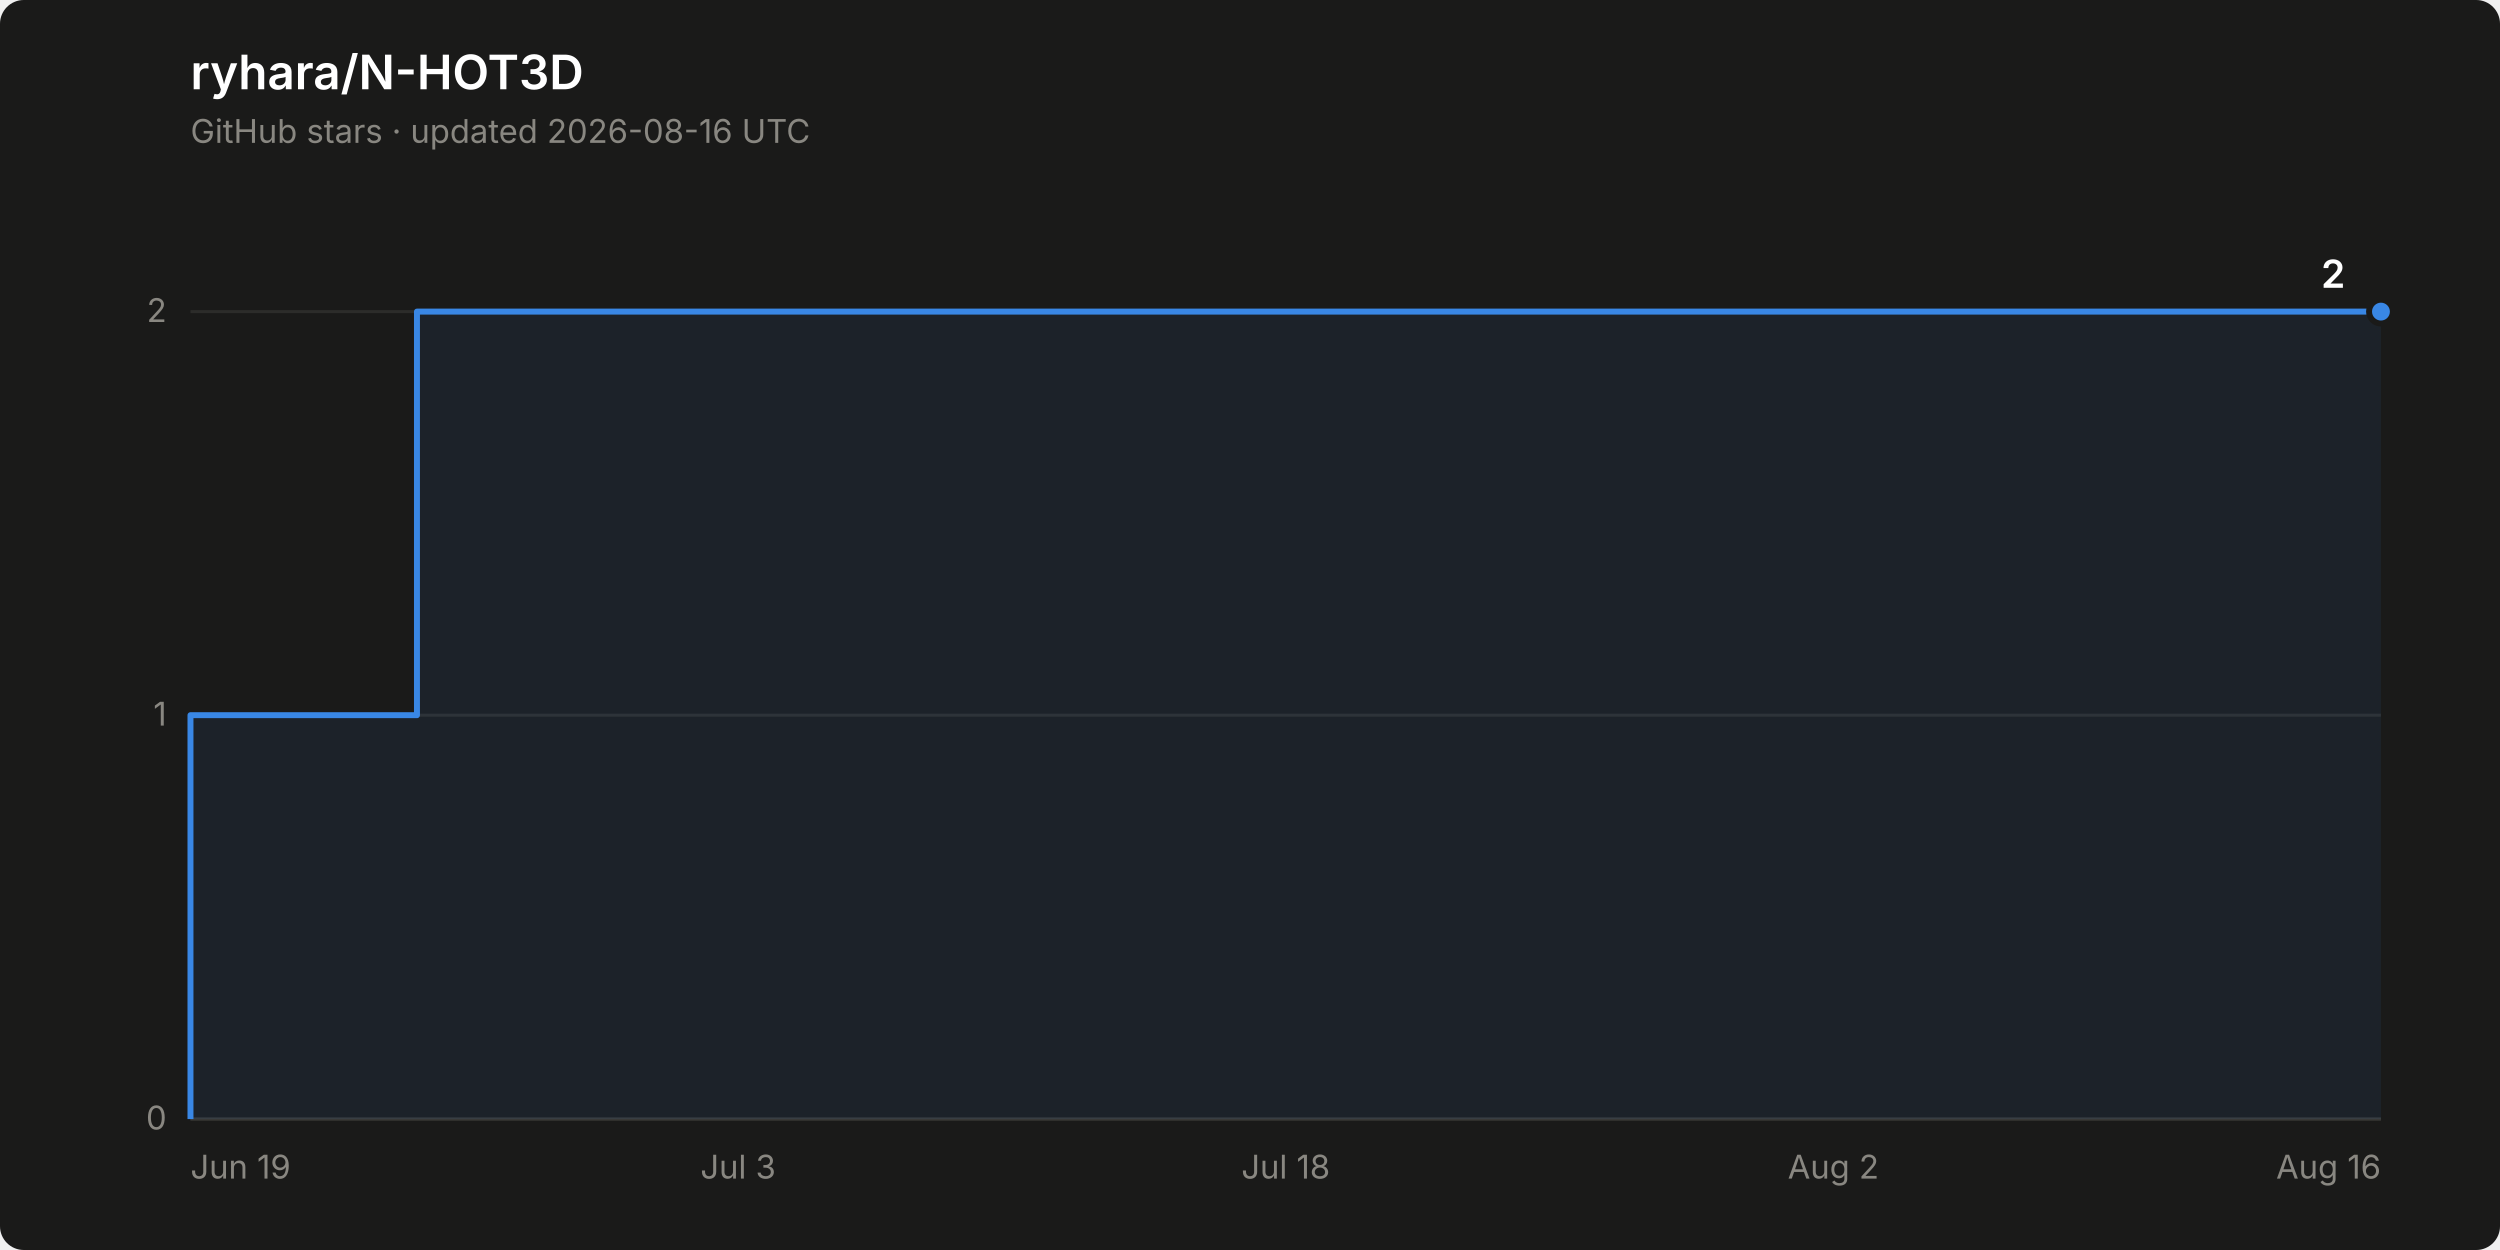
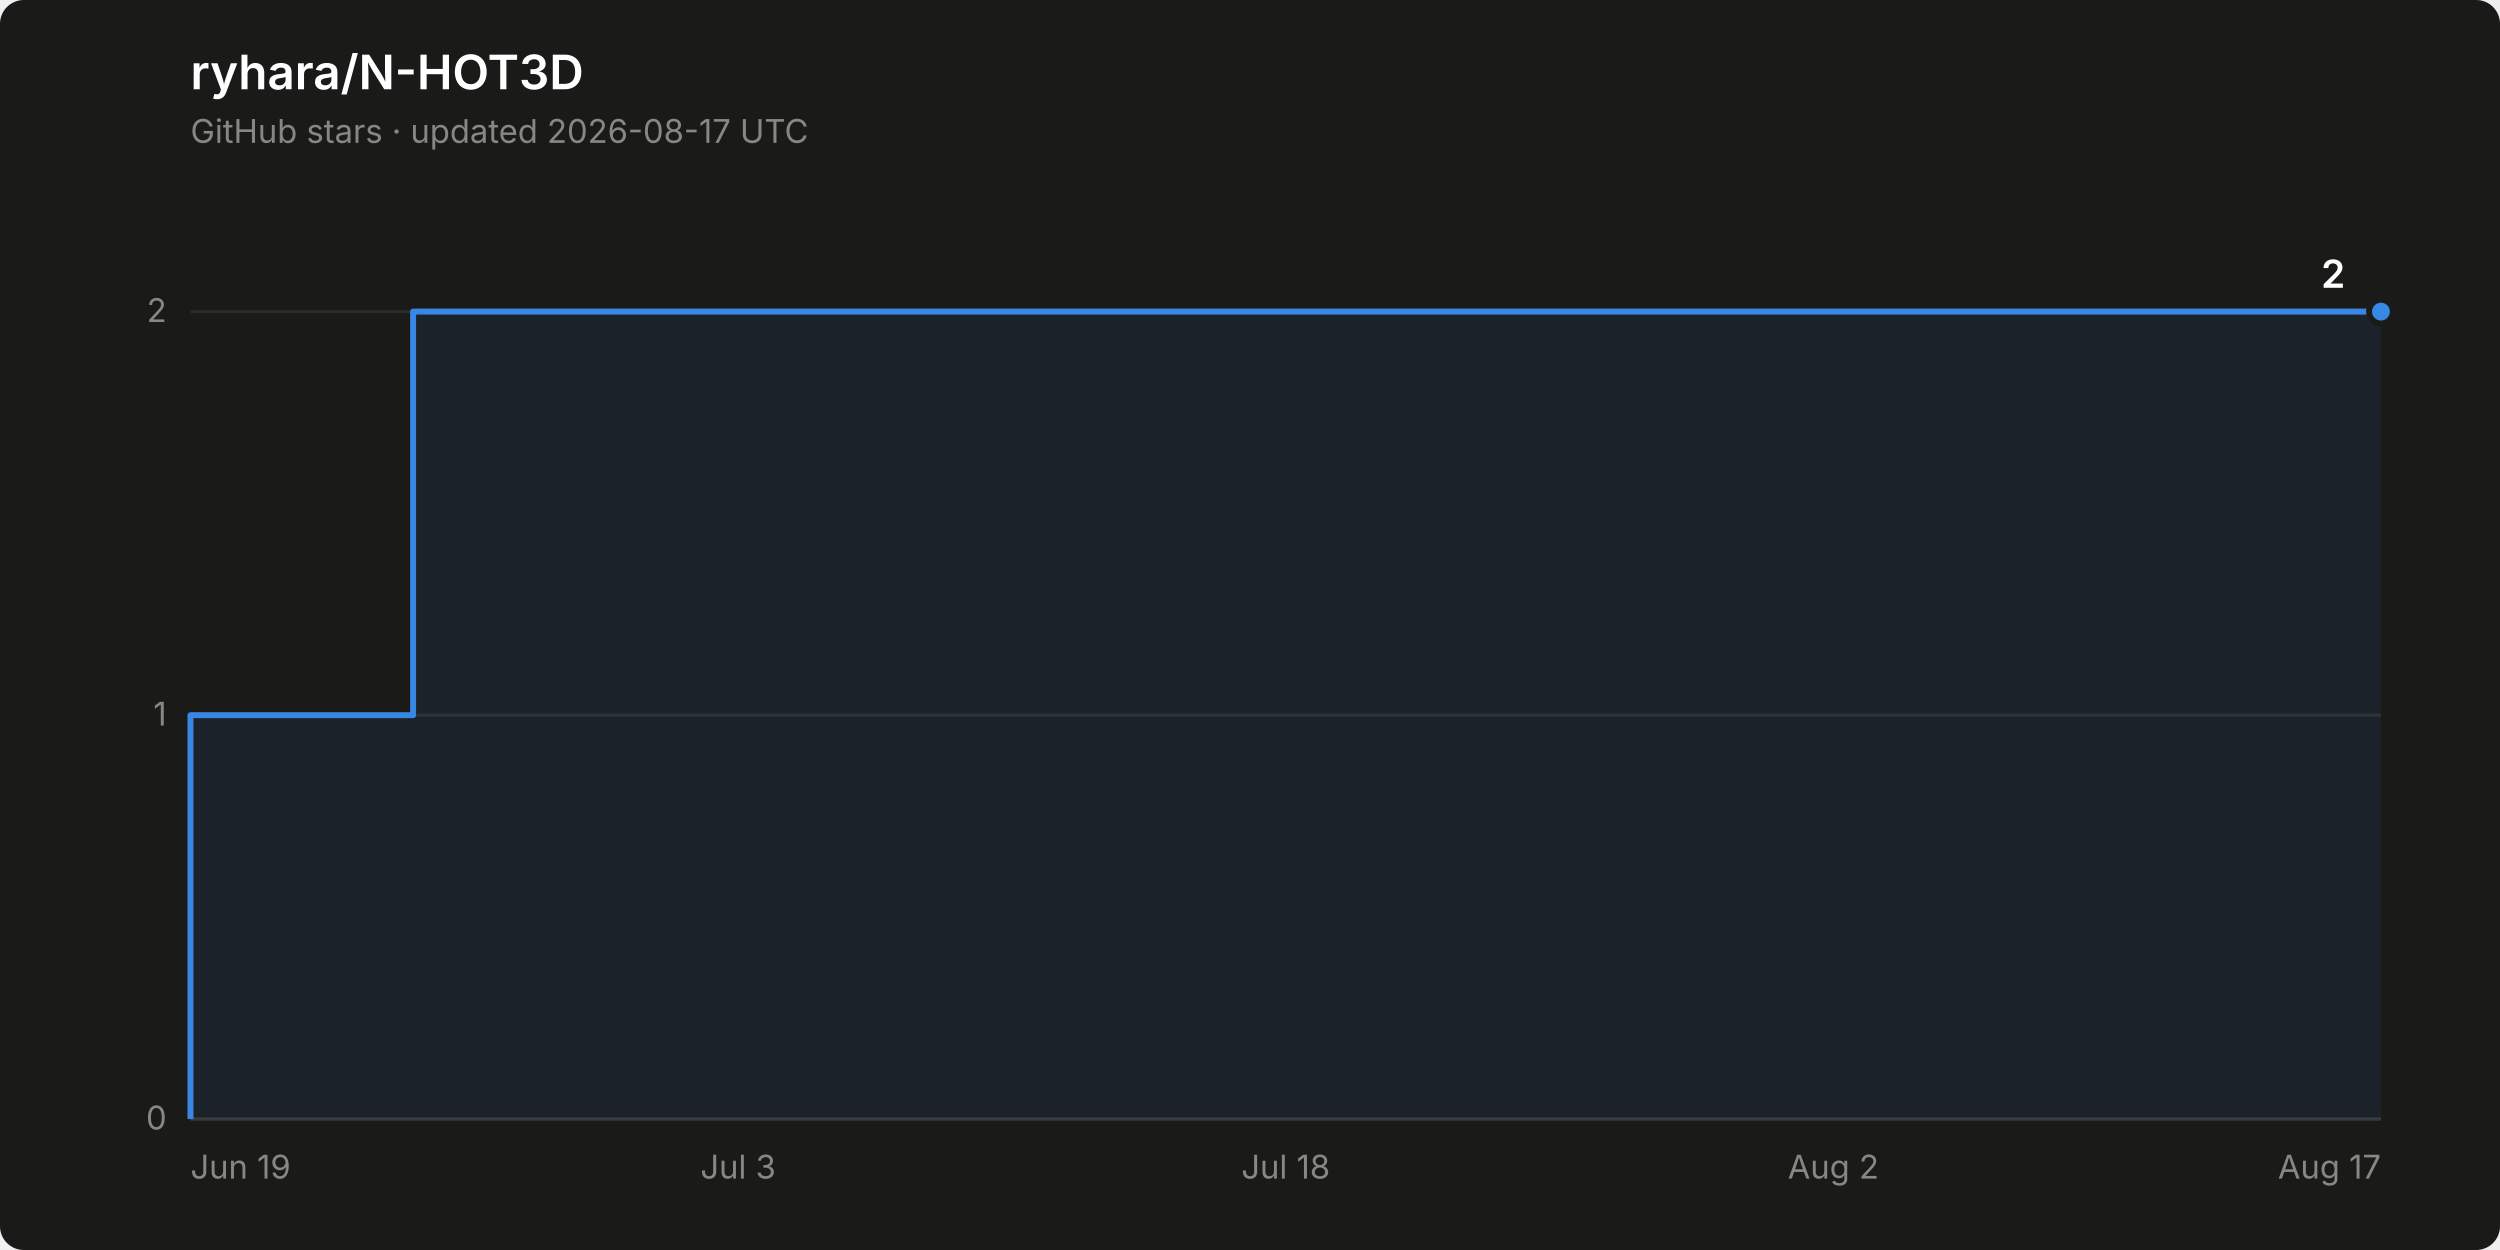
<svg xmlns="http://www.w3.org/2000/svg" width="840" height="420" viewBox="0 0 840 420" role="img" aria-label="Star history of ryhara/N-HOT3D: 2 stars">
  <rect width="840" height="420" rx="8" fill="#1a1a19" />
  <text x="64" y="30" font-family="system-ui, -apple-system, &quot;Segoe UI&quot;, sans-serif" font-size="16" font-weight="600" fill="#ffffff">ryhara/N-HOT3D</text>
-   <text x="64" y="48" font-family="system-ui, -apple-system, &quot;Segoe UI&quot;, sans-serif" font-size="11" fill="#898781">GitHub stars · updated 2026-08-16 UTC</text>
+   <text x="64" y="48" font-family="system-ui, -apple-system, &quot;Segoe UI&quot;, sans-serif" font-size="11" fill="#898781">GitHub stars · updated 2026-08-17 UTC</text>
  <line x1="64" y1="376.0" x2="800" y2="376.0" stroke="#2c2c2a" stroke-width="1" />
  <text x="56" y="379.5" font-family="system-ui, -apple-system, &quot;Segoe UI&quot;, sans-serif" font-size="11" fill="#898781" text-anchor="end" style="font-variant-numeric: tabular-nums">0</text>
  <line x1="64" y1="240.3" x2="800" y2="240.3" stroke="#2c2c2a" stroke-width="1" />
  <text x="56" y="243.8" font-family="system-ui, -apple-system, &quot;Segoe UI&quot;, sans-serif" font-size="11" fill="#898781" text-anchor="end" style="font-variant-numeric: tabular-nums">1</text>
  <line x1="64" y1="104.7" x2="800" y2="104.7" stroke="#2c2c2a" stroke-width="1" />
  <text x="56" y="108.2" font-family="system-ui, -apple-system, &quot;Segoe UI&quot;, sans-serif" font-size="11" fill="#898781" text-anchor="end" style="font-variant-numeric: tabular-nums">2</text>
  <line x1="64" y1="376.0" x2="800" y2="376.0" stroke="#383835" stroke-width="1" />
  <text x="64.0" y="396" font-family="system-ui, -apple-system, &quot;Segoe UI&quot;, sans-serif" font-size="11" fill="#898781" text-anchor="start">Jun 19</text>
  <text x="248.0" y="396" font-family="system-ui, -apple-system, &quot;Segoe UI&quot;, sans-serif" font-size="11" fill="#898781" text-anchor="middle">Jul 3</text>
  <text x="432.0" y="396" font-family="system-ui, -apple-system, &quot;Segoe UI&quot;, sans-serif" font-size="11" fill="#898781" text-anchor="middle">Jul 18</text>
  <text x="616.0" y="396" font-family="system-ui, -apple-system, &quot;Segoe UI&quot;, sans-serif" font-size="11" fill="#898781" text-anchor="middle">Aug 2</text>
-   <text x="800.0" y="396" font-family="system-ui, -apple-system, &quot;Segoe UI&quot;, sans-serif" font-size="11" fill="#898781" text-anchor="end">Aug 16</text>
-   <path d="M 64.0 376.0 L 64.0 240.3 L 140.1 240.3 L 140.1 104.7 L 800.0 104.7 L 800.0 376.0 Z" fill="#3987e5" fill-opacity="0.08" stroke="none" />
-   <path d="M 64.0 376.0 L 64.0 240.3 L 140.1 240.3 L 140.1 104.7 L 800.0 104.7" fill="none" stroke="#3987e5" stroke-width="2" stroke-linejoin="round" />
+   <text x="800.0" y="396" font-family="system-ui, -apple-system, &quot;Segoe UI&quot;, sans-serif" font-size="11" fill="#898781" text-anchor="end">Aug 17</text>
+   <path d="M 64.0 376.0 L 64.0 240.3 L 138.8 240.3 L 138.8 104.7 L 800.0 104.7 L 800.0 376.0 Z" fill="#3987e5" fill-opacity="0.08" stroke="none" />
+   <path d="M 64.0 376.0 L 64.0 240.3 L 138.8 240.3 L 138.8 104.7 L 800.0 104.7" fill="none" stroke="#3987e5" stroke-width="2" stroke-linejoin="round" />
  <circle cx="800.0" cy="104.7" r="4" fill="#3987e5" stroke="#1a1a19" stroke-width="2" />
  <text x="788.0" y="96.7" font-family="system-ui, -apple-system, &quot;Segoe UI&quot;, sans-serif" font-size="13" font-weight="600" fill="#ffffff" text-anchor="end" style="font-variant-numeric: tabular-nums">2</text>
</svg>
